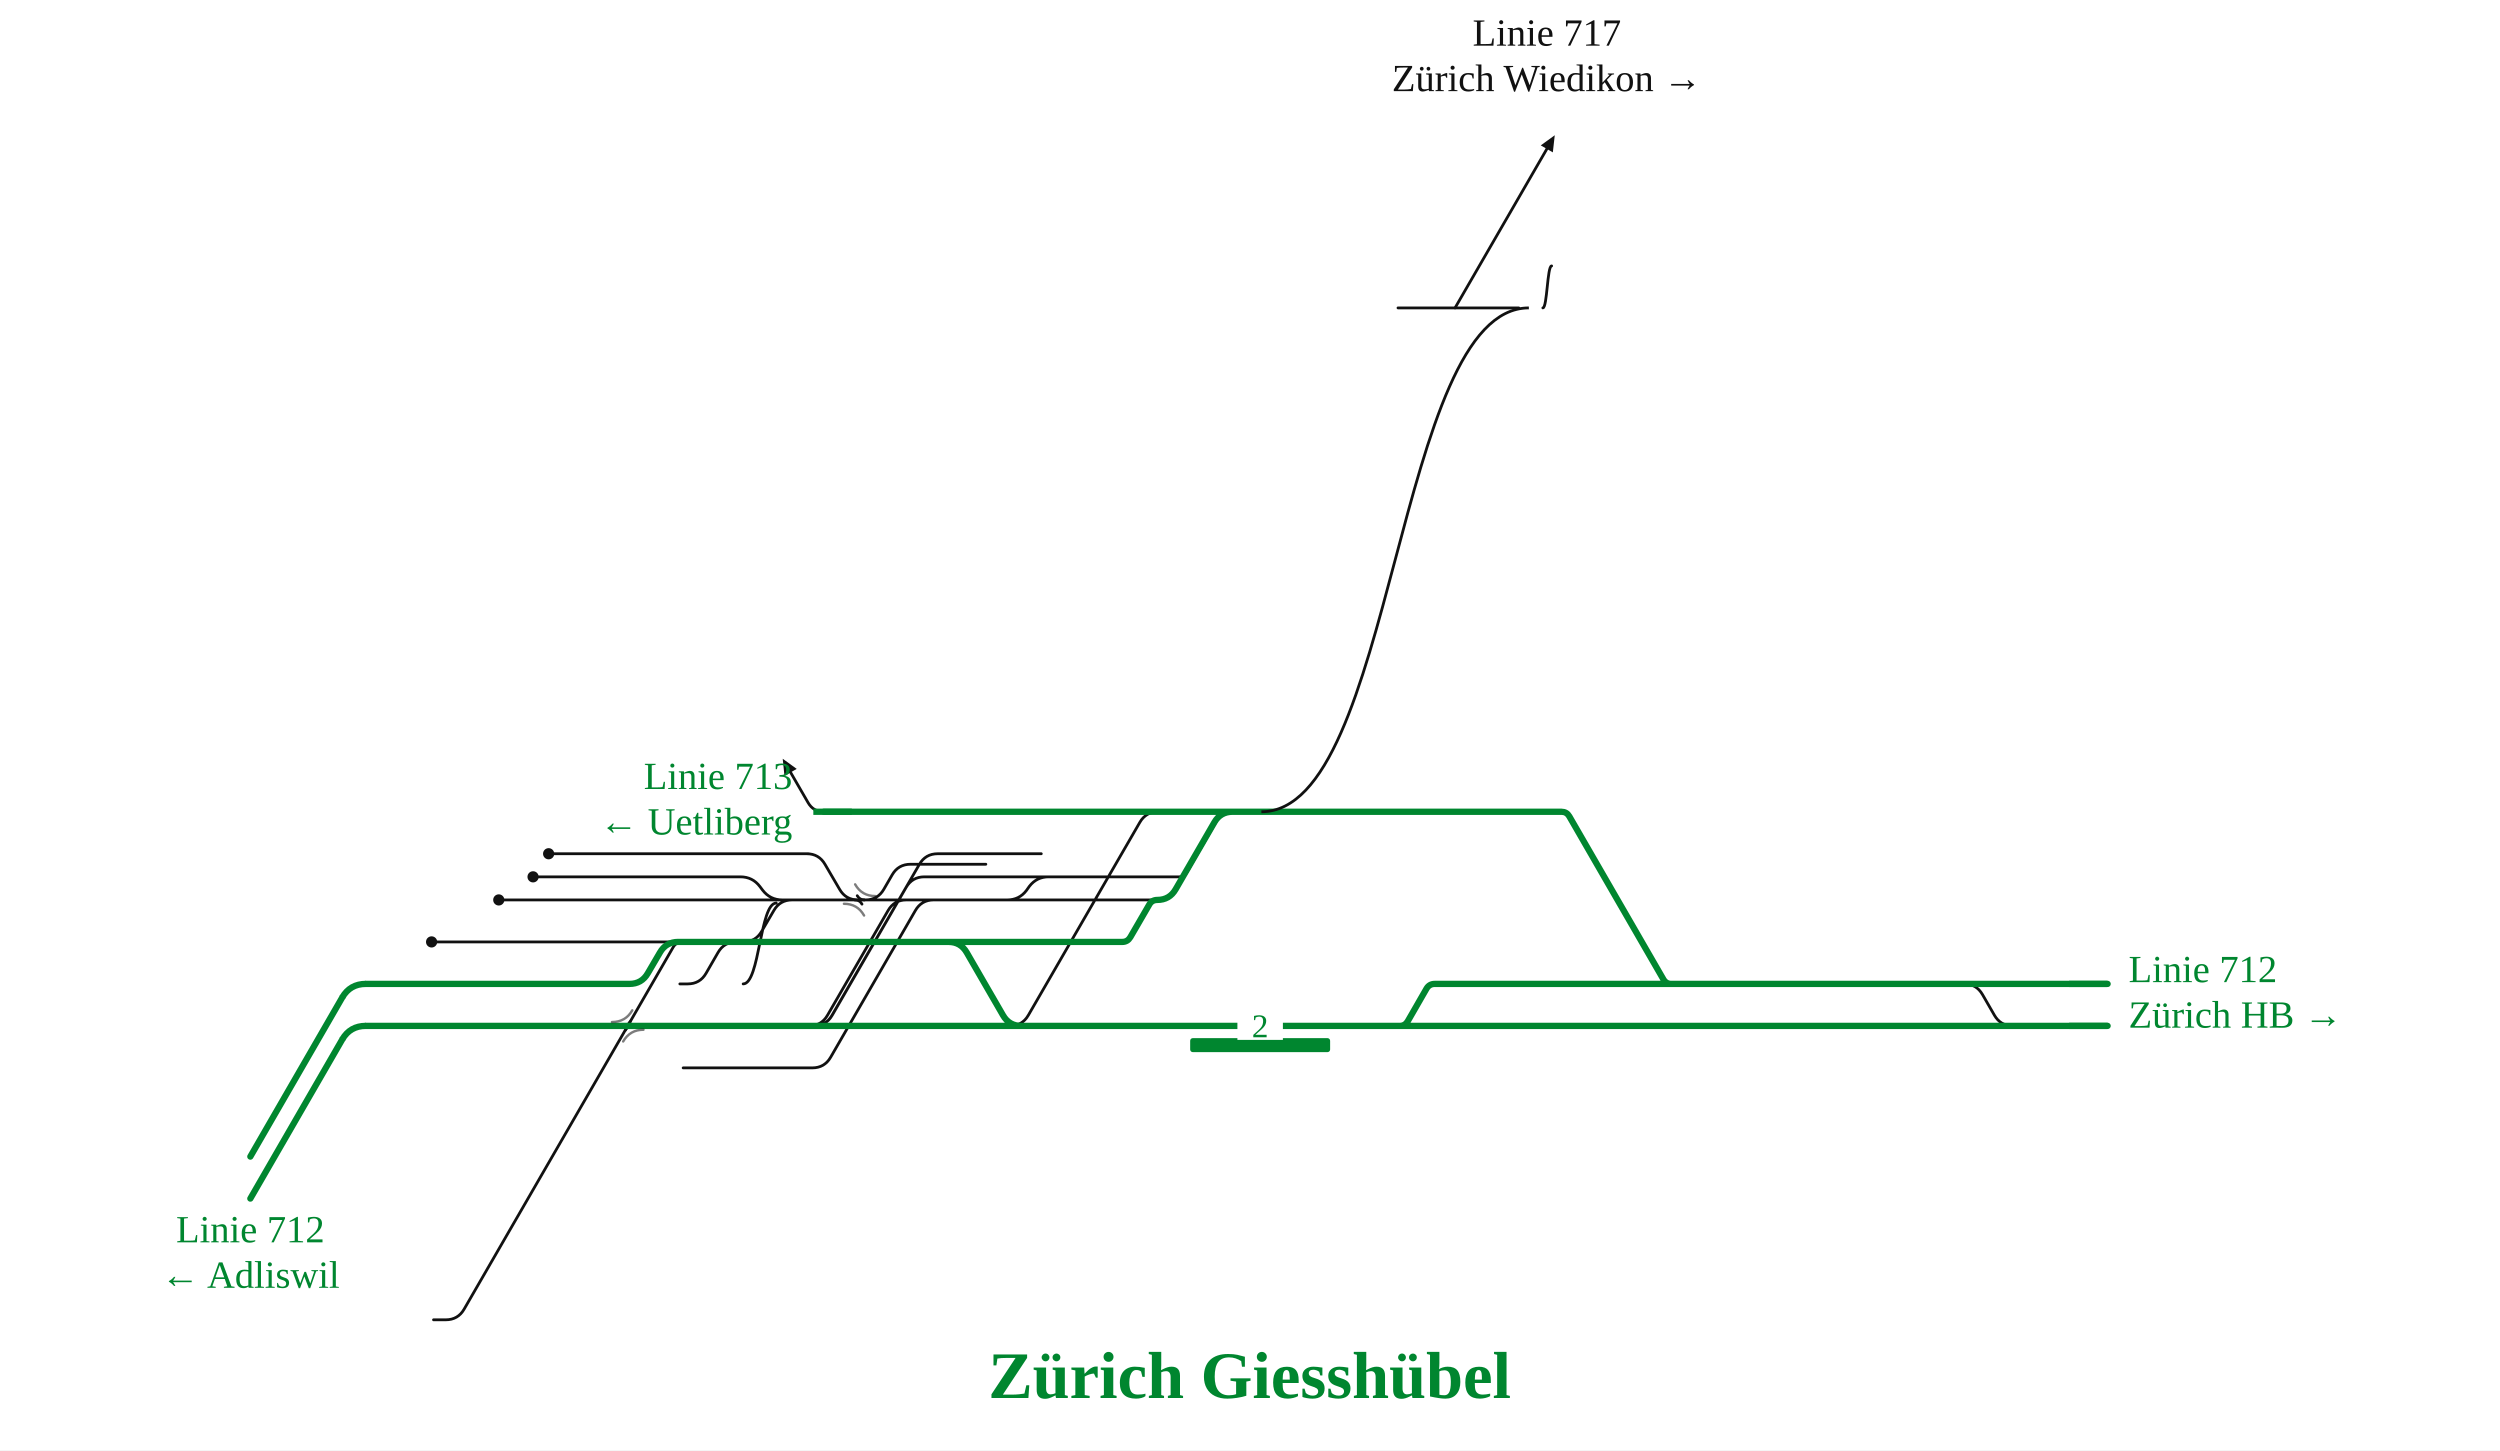
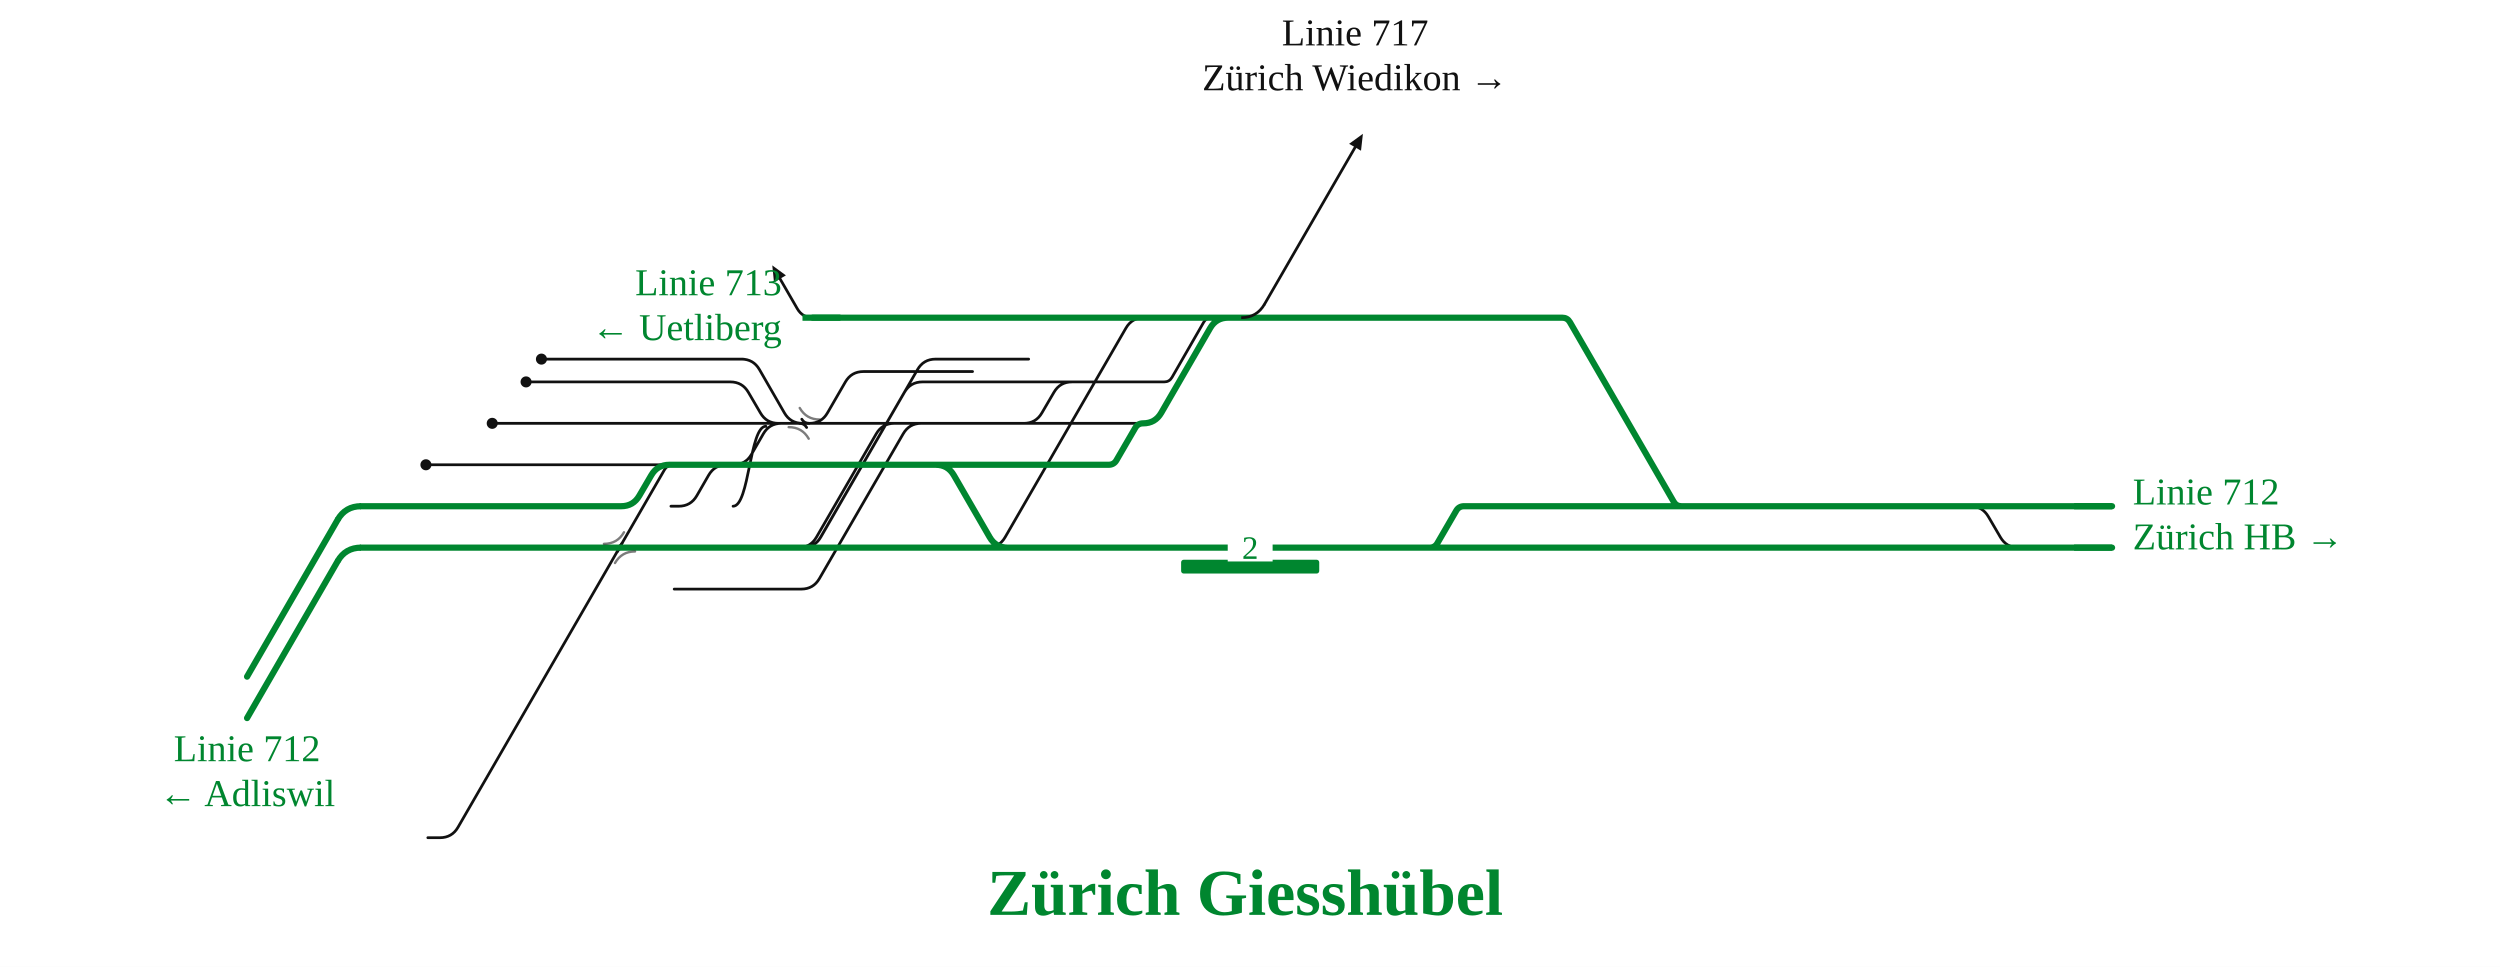
- <svg xmlns="http://www.w3.org/2000/svg" viewBox="0 -354 1429 829" font-family="Fira Sans, Source Sans 3, Helvetica, Arial, sans-serif">
-   <rect y="-354" width="100%" height="100%" fill="#fff" />
+ <svg xmlns="http://www.w3.org/2000/svg" viewBox="0 -74 1448 560" font-family="Fira Sans, Source Sans 3, Helvetica, Arial, sans-serif">
+   <rect y="-74" width="100%" height="100%" fill="#fff" />
  <g fill="none" stroke-linecap="round" stroke-linejoin="round">
-     <path d="M881.9,-178.0C884.4,-178.0 884.4,-202.0 886.9,-202.0 M799.1,-178.0H826.6M826.6,-178.0L840.6,-178.0M840.6,-178.0H868.1 M388.5,184.4H423.9M423.9,184.4H424.9Q431.9,184.4 435.4,178.3L442.3,166.5Q445.8,160.4 452.8,160.4H453.8M453.8,160.4H593.0 M491.4,160.4H575.7M575.7,160.4H575.7Q582.6,160.4 586.7,155.0L588.4,152.6Q592.6,147.2 599.4,147.2H599.4M599.4,147.2H624.7 M390.5,256.4H463.3M463.3,256.4H464.3Q471.3,256.4 474.8,250.3L523.2,166.5Q526.7,160.4 533.7,160.4H534.7M534.7,160.4H595.0 M463.8,232.4H464.1M464.1,232.4H465.1Q472.1,232.4 475.6,226.3L525.5,140.1Q529.0,134.0 536.0,134.0H537.0M537.0,134.0H595.2 M462.5,232.4H462.5Q469.5,232.4 473.0,226.3L507.6,166.5Q511.1,160.4 518.1,160.4H574.7 M422.8,160.4H463.6M463.6,160.4L477.6,160.4M477.6,160.4H593.9 M460.1,134.0H461.1Q468.1,134.0 471.6,140.1L479.9,154.3Q483.4,160.4 490.4,160.4H491.4 M595.0,160.4H661.5 M464.8,160.4H493.7M493.7,160.4H494.7Q501.7,160.4 505.2,154.3L510.0,146.0Q513.5,140.0 520.5,140.0H521.5M521.5,140.0H563.5 M463.4,232.4H576.3M576.3,232.4H577.3Q584.3,232.4 587.8,226.3L651.5,116.1Q655.0,110.0 662.0,110.0H663.0 M625.9,147.2H673.9M673.9,147.2H673.9Q676.9,147.2 678.4,144.6L696.9,112.6Q698.4,110.0 701.4,110.0H701.4 M423.2,147.2H423.2Q430.2,147.2 434.4,152.8L435.9,154.8Q440.2,160.4 447.2,160.4H464.1 M390.4,232.4H484.1 M624.7,147.2H625.9 M470.9,110.0Q464.9,110.0 461.9,104.8L451.9,87.5 M463.0,232.4H464.2M464.2,232.4H465.2Q472.2,232.4 475.7,226.3L517.9,153.3Q521.4,147.2 528.4,147.2H529.4M529.4,147.2H624.7 M358.8,232.4H390.4 M245.9,232.4H247.3M247.3,232.4L261.3,232.4M261.3,232.4H358.8 M388.6,208.4H392.1M392.1,208.4H393.1Q400.1,208.4 403.6,202.3L410.4,190.5Q413.9,184.4 420.9,184.4H421.9M421.9,184.4H424.8 M424.8,208.4C434.3,208.4 434.3,162.2 443.7,162.2 M246.7,184.4H388.5 M285.1,160.4H422.8 M304.7,147.2H423.2 M313.6,134.0H462.1 M1121.7,208.4H1122.7Q1129.7,208.4 1133.2,214.5L1140.0,226.3Q1143.5,232.4 1150.5,232.4H1151.5 M247.8,400.4L254.8,400.4Q261.8,400.4 265.3,394.3L384.8,187.4Q386.6,184.4 390.1,184.4L393.6,184.4" stroke="#111" stroke-width="1.6" />
-     <path d="M488.6,160.4Q491.4,160.4 492.7,162.8" fill="none" stroke="#111" stroke-width="1.6" stroke-linecap="round" />
-     <path d="M494.1,160.4Q491.4,160.4 490.0,158.0" fill="none" stroke="#111" stroke-width="1.6" stroke-linecap="round" />
-     <path d="M356.1,232.4Q358.8,232.4 360.2,230.0" fill="none" stroke="#111" stroke-width="1.6" stroke-linecap="round" />
-     <path d="M361.6,232.4Q358.8,232.4 357.5,234.8" fill="none" stroke="#111" stroke-width="1.6" stroke-linecap="round" />
-     <path d="M727.7,232.4H742.3 M857.9,232.4H881.5 M1149.5,232.4H1204.7 M1149.5,208.4H1204.7 M867.9,208.4H955.3 M714.6,110.0H721.0 M844.5,110.0H892.5 M892.5,110.0H892.5Q895.5,110.0 897.0,112.6L950.8,205.8Q952.3,208.4 955.3,208.4H955.3 M701.4,110.0H702.2 M593.9,232.4H663.1 M594.0,232.4H663.1 M593.6,184.4H641.5 M641.5,184.4H641.5Q644.5,184.4 646.1,181.7L656.9,163.1Q658.4,160.4 661.5,160.4H661.5 M798.7,232.4H800.1 M721.0,110.0H744.7 M704.6,110.0H714.6 M800.1,232.4H800.1Q803.1,232.4 804.7,229.7L815.4,211.1Q817.0,208.4 820.1,208.4H820.1 M820.1,208.4H867.9 M744.7,110.0H844.5 M755.1,232.4H798.7 M800.1,232.4H857.9 M710.7,232.4H727.7 M742.3,232.4H755.1 M702.2,110.0H704.6 M663.1,232.4H677.1 M465.9,184.4H542.1Q549.1,184.4 552.6,190.5L573.3,226.3Q576.8,232.4 583.8,232.4H593.9 M244.3,232.4H594.0 M465.9,184.4H593.6 M663.0,110.0H701.4 M625.0,110.0H663.0 M470.9,110.0H625.0 M661.5,160.4H661.5Q668.5,160.4 672.0,154.3L694.1,116.1Q697.6,110.0 704.6,110.0H704.6 M244.4,208.4H358.8 M358.8,208.4H359.8Q366.8,208.4 370.3,202.3L377.2,190.5Q380.7,184.4 387.7,184.4H388.7 M388.7,184.4H465.9 M677.1,232.4H710.7 M209.1,232.4H231.4 M881.5,232.4H1149.5 M955.3,208.4H1121.7 M231.4,232.4H244.3 M209.1,208.4H244.4 M1121.7,208.4H1149.5" stroke="#00862f" stroke-width="3.6" />
+     <path d="M388.5,195.2H423.8M423.8,195.2H424.8Q431.8,195.2 435.3,189.1L442.1,177.3Q445.6,171.2 452.6,171.2H453.6M453.6,171.2H593.6 M465.8,171.2H592.0M592.0,171.2H593.0Q600.0,171.2 603.5,165.1L610.4,153.3Q613.9,147.2 620.9,147.2H621.9M621.9,147.2H625.0 M390.5,267.2H463.1M463.1,267.2H464.1Q471.1,267.2 474.6,261.1L523.1,177.3Q526.6,171.2 533.6,171.2H534.6M534.6,171.2H595.7 M463.7,243.2H463.8M463.8,243.2H464.8Q471.8,243.2 475.3,237.1L531.4,140.1Q534.9,134.0 541.9,134.0H542.9M542.9,134.0H595.8 M462.4,243.2H462.4Q469.4,243.2 472.9,237.1L507.5,177.3Q511.0,171.2 518.0,171.2H591.0 M421.9,171.2H463.5M463.5,171.2L477.5,171.2M477.5,171.2H594.6 M428.4,134.0H429.4Q436.4,134.0 439.9,140.1L454.3,165.1Q457.8,171.2 464.8,171.2H465.8 M595.7,171.2H662.1 M464.7,171.2H467.8M467.8,171.2H468.8Q475.8,171.2 479.3,165.1L489.6,147.3Q493.1,141.2 500.1,141.2H501.1M501.1,141.2H563.3 M463.2,243.2H570.7M570.7,243.2H571.7Q578.7,243.2 582.2,237.1L652.1,116.1Q655.6,110.0 662.6,110.0H663.6 M626.3,147.2H674.3M674.3,147.2H674.3Q677.3,147.2 678.8,144.6L697.2,112.6Q698.7,110.0 701.7,110.0H701.7 M423.0,147.2H423.0Q430.0,147.2 433.5,153.3L440.4,165.1Q443.9,171.2 450.9,171.2H464.0 M390.4,243.2H484.0 M625.0,147.2H626.3 M470.8,110.0Q464.8,110.0 461.8,104.8L451.8,87.5 M462.8,243.2H463.9M463.9,243.2H464.9Q471.9,243.2 475.4,237.1L523.8,153.3Q527.3,147.2 534.3,147.2H535.3M535.3,147.2H625.0 M358.8,243.2H390.4 M245.9,243.2H247.3M247.3,243.2L261.3,243.2M261.3,243.2H358.8 M388.6,219.2H392.1M392.1,219.2H393.1Q400.1,219.2 403.6,213.1L410.4,201.3Q413.9,195.2 420.9,195.2H421.9M421.9,195.2H424.7 M424.6,219.2C434.1,219.2 434.1,172.9 443.6,172.9 M246.7,195.2H388.5 M285.1,171.2H421.9 M304.7,147.2H423.0 M313.6,134.0H430.4 M1140.2,219.2H1141.2Q1148.2,219.2 1151.7,225.3L1158.6,237.1Q1162.1,243.2 1169.1,243.2H1170.1 M247.8,411.2L254.8,411.2Q261.8,411.2 265.3,405.1L384.8,198.2Q386.6,195.2 390.1,195.2L393.6,195.2" stroke="#111" stroke-width="1.6" />
+     <path d="M463.1,171.2Q465.8,171.2 467.2,173.6" fill="none" stroke="#111" stroke-width="1.6" stroke-linecap="round" />
+     <path d="M468.6,171.2Q465.8,171.2 464.4,168.8" fill="none" stroke="#111" stroke-width="1.6" stroke-linecap="round" />
+     <path d="M356.1,243.2Q358.8,243.2 360.2,240.8" fill="none" stroke="#111" stroke-width="1.6" stroke-linecap="round" />
+     <path d="M361.6,243.2Q358.8,243.2 357.5,245.6" fill="none" stroke="#111" stroke-width="1.6" stroke-linecap="round" />
+     <path d="M734.5,243.2H749.2 M905.7,243.2H957.5 M1168.1,243.2H1223.3 M1168.0,219.2H1223.3 M942.4,219.2H973.9 M721.4,110.0H727.9 M856.8,110.0H904.8M904.8,110.0H904.8Q907.8,110.0 909.3,112.6L969.4,216.6Q970.9,219.2 973.9,219.2H973.9 M701.7,110.0H704.1 M594.6,243.2H663.8 M594.6,243.2H663.8 M594.2,195.2H642.1M642.1,195.2H642.1Q645.2,195.2 646.7,192.5L657.5,173.9Q659.0,171.2 662.1,171.2H662.1 M821.0,243.2H828.0 M727.9,110.0H751.5 M711.4,110.0H721.4 M828.0,243.2H828.0Q831.1,243.2 832.6,240.5L843.4,221.9Q844.9,219.2 848.0,219.2H848.0M848.0,219.2H942.4 M751.5,110.0H856.8 M762.0,243.2H821.0 M828.0,243.2H905.7 M717.6,243.2H734.5 M749.2,243.2H762.0 M704.1,110.0H711.4 M663.8,243.2H677.8 M465.8,195.2H542.0Q549.0,195.2 552.5,201.3L573.2,237.1Q576.7,243.2 583.7,243.2H594.6 M244.3,243.2H594.6 M465.8,195.2H594.2 M663.6,110.0H701.7 M625.4,110.0H663.6 M470.8,110.0H625.4 M662.1,171.2H662.1Q669.1,171.2 672.6,165.1L700.9,116.1Q704.4,110.0 711.4,110.0H711.4 M244.4,219.2H358.8M358.8,219.2H359.8Q366.8,219.2 370.3,213.1L377.2,201.3Q380.7,195.2 387.7,195.2H388.7M388.7,195.2H465.8 M677.8,243.2H717.6 M209.1,243.2H231.4 M957.5,243.2H1168.1 M973.9,219.2H1140.2 M231.4,243.2H244.3 M209.1,219.2H244.4 M1140.2,219.2H1168.0" stroke="#00862f" stroke-width="3.6" />
  </g>
-   <rect x="680.3" y="239.4" width="80.0" height="8" rx="1.5" fill="#00862f" />
-   <path d="M482.4,162.6Q490.1,162.6 493.9,169.3" fill="none" stroke="#111" stroke-opacity="0.55" stroke-width="1.4" stroke-linecap="round" />
-   <path d="M500.4,158.2Q492.6,158.2 488.8,151.5" fill="none" stroke="#111" stroke-opacity="0.55" stroke-width="1.4" stroke-linecap="round" />
-   <path d="M349.8,230.2Q357.6,230.2 361.4,223.5" fill="none" stroke="#111" stroke-opacity="0.55" stroke-width="1.4" stroke-linecap="round" />
-   <path d="M367.8,234.6Q360.1,234.6 356.2,241.3" fill="none" stroke="#111" stroke-opacity="0.55" stroke-width="1.4" stroke-linecap="round" />
-   <circle cx="246.7" cy="184.4" r="3.2" fill="#111" />
-   <circle cx="285.1" cy="160.4" r="3.2" fill="#111" />
+   <rect x="684.1" y="250.2" width="80.0" height="8" rx="1.5" fill="#00862f" />
+   <path d="M456.8,173.4Q464.6,173.4 468.4,180.1" fill="none" stroke="#111" stroke-opacity="0.55" stroke-width="1.4" stroke-linecap="round" />
+   <path d="M474.8,169.0Q467.1,169.0 463.2,162.3" fill="none" stroke="#111" stroke-opacity="0.55" stroke-width="1.4" stroke-linecap="round" />
+   <path d="M349.8,241.0Q357.6,241.0 361.4,234.3" fill="none" stroke="#111" stroke-opacity="0.55" stroke-width="1.4" stroke-linecap="round" />
+   <path d="M367.8,245.4Q360.1,245.4 356.2,252.1" fill="none" stroke="#111" stroke-opacity="0.55" stroke-width="1.4" stroke-linecap="round" />
+   <circle cx="246.7" cy="195.2" r="3.2" fill="#111" />
+   <circle cx="285.1" cy="171.2" r="3.2" fill="#111" />
  <circle cx="304.7" cy="147.2" r="3.2" fill="#111" />
  <circle cx="313.6" cy="134.0" r="3.2" fill="#111" />
-   <path d="M447.4,79.7L455.4,85.5L448.4,89.5Z" fill="#111" data-pfeil="0" />
-   <rect x="707.3" y="224.4" width="26" height="16" fill="#fff" />
-   <text x="720.3" y="238.9" font-size="19" text-anchor="middle" fill="#00862f">2</text>
-   <path d="M1182.7,232.4H1204.7" stroke="#00862f" stroke-width="3.6" fill="none" />
-   <path d="M1182.7,208.4H1204.7" stroke="#00862f" stroke-width="3.6" fill="none" />
-   <path d="M486.9,110.0H464.9" stroke="#00862f" stroke-width="3.6" fill="none" />
-   <path d="M831.7,-178.0L831.7,-178.0L884.2,-268.9" stroke="#111" stroke-width="1.6" stroke-linecap="round" fill="none" />
-   <path d="M888.7,-276.7L887.6,-266.9L880.7,-270.9Z" fill="#111" />
-   <path d="M209.1,232.4Q200.1,232.4 195.6,240.2" stroke="#00862f" stroke-width="3.6" fill="none" />
-   <path d="M195.6,240.2L195.6,240.2L143.1,331.1" stroke="#00862f" stroke-width="3.6" stroke-linecap="round" fill="none" />
-   <path d="M209.1,208.4Q200.1,208.4 195.6,216.2" stroke="#00862f" stroke-width="3.6" fill="none" />
-   <path d="M195.6,216.2L195.6,216.2L143.1,307.1" stroke="#00862f" stroke-width="3.6" stroke-linecap="round" fill="none" />
-   <text x="1216.7" y="207.4" font-size="22" text-anchor="start" fill="#00862f">Linie 712</text>
-   <text x="1216.7" y="233.4" font-size="22" text-anchor="start" fill="#00862f">Zürich HB →</text>
-   <text x="452.9" y="97.0" font-size="22" text-anchor="end" fill="#00862f">Linie 713</text>
-   <text x="452.9" y="123.0" font-size="22" text-anchor="end" fill="#00862f">← Uetliberg</text>
-   <text x="884.2" y="-327.9" font-size="22" text-anchor="middle" fill="#111">Linie 717</text>
-   <text x="884.2" y="-301.9" font-size="22" text-anchor="middle" fill="#111">Zürich Wiedikon →</text>
-   <text x="143.1" y="356.1" font-size="22" text-anchor="middle" fill="#00862f">Linie 712</text>
-   <text x="143.1" y="382.1" font-size="22" text-anchor="middle" fill="#00862f">← Adliswil</text>
-   <text x="714.3" y="445.1" font-size="38" font-weight="700" text-anchor="middle" fill="#00862f">Zürich Giesshübel</text>
-   <path d="M721.0,110.0C797.5,110.0 797.5,-178.0 873.9,-178.0" stroke="#111" stroke-width="1.6" fill="none" />
+   <path d="M447.3,79.7L455.2,85.5L448.3,89.5Z" fill="#111" data-pfeil="0" />
+   <rect x="711.1" y="235.2" width="26" height="16" fill="#fff" />
+   <text x="724.1" y="249.7" font-size="19" text-anchor="middle" fill="#00862f">2</text>
+   <path d="M1201.3,243.2H1223.3" stroke="#00862f" stroke-width="3.6" fill="none" />
+   <path d="M1201.3,219.2H1223.3" stroke="#00862f" stroke-width="3.6" fill="none" />
+   <path d="M486.8,110.0H464.8" stroke="#00862f" stroke-width="3.6" fill="none" />
+   <path d="M718.9,110.0Q727.9,110.0 732.4,102.2" stroke="#111" stroke-width="1.6" fill="none" />
+   <path d="M732.4,102.2L732.4,102.2L784.9,11.3" stroke="#111" stroke-width="1.6" stroke-linecap="round" fill="none" />
+   <path d="M789.4,3.5L788.3,13.3L781.4,9.3Z" fill="#111" />
+   <path d="M209.1,243.2Q200.1,243.2 195.6,251.0" stroke="#00862f" stroke-width="3.6" fill="none" />
+   <path d="M195.6,251.0L195.6,251.0L143.1,341.9" stroke="#00862f" stroke-width="3.6" stroke-linecap="round" fill="none" />
+   <path d="M209.1,219.2Q200.1,219.2 195.6,227.0" stroke="#00862f" stroke-width="3.6" fill="none" />
+   <path d="M195.6,227.0L195.6,227.0L143.1,317.9" stroke="#00862f" stroke-width="3.6" stroke-linecap="round" fill="none" />
+   <text x="1235.3" y="218.2" font-size="22" text-anchor="start" fill="#00862f">Linie 712</text>
+   <text x="1235.3" y="244.2" font-size="22" text-anchor="start" fill="#00862f">Zürich HB →</text>
+   <text x="452.8" y="97.0" font-size="22" text-anchor="end" fill="#00862f">Linie 713</text>
+   <text x="452.8" y="123.0" font-size="22" text-anchor="end" fill="#00862f">← Uetliberg</text>
+   <text x="784.9" y="-47.7" font-size="22" text-anchor="middle" fill="#111">Linie 717</text>
+   <text x="784.9" y="-21.7" font-size="22" text-anchor="middle" fill="#111">Zürich Wiedikon →</text>
+   <text x="143.1" y="366.9" font-size="22" text-anchor="middle" fill="#00862f">Linie 712</text>
+   <text x="143.1" y="392.9" font-size="22" text-anchor="middle" fill="#00862f">← Adliswil</text>
+   <text x="721.2" y="455.9" font-size="38" font-weight="700" text-anchor="middle" fill="#00862f">Zürich Giesshübel</text>
</svg>
